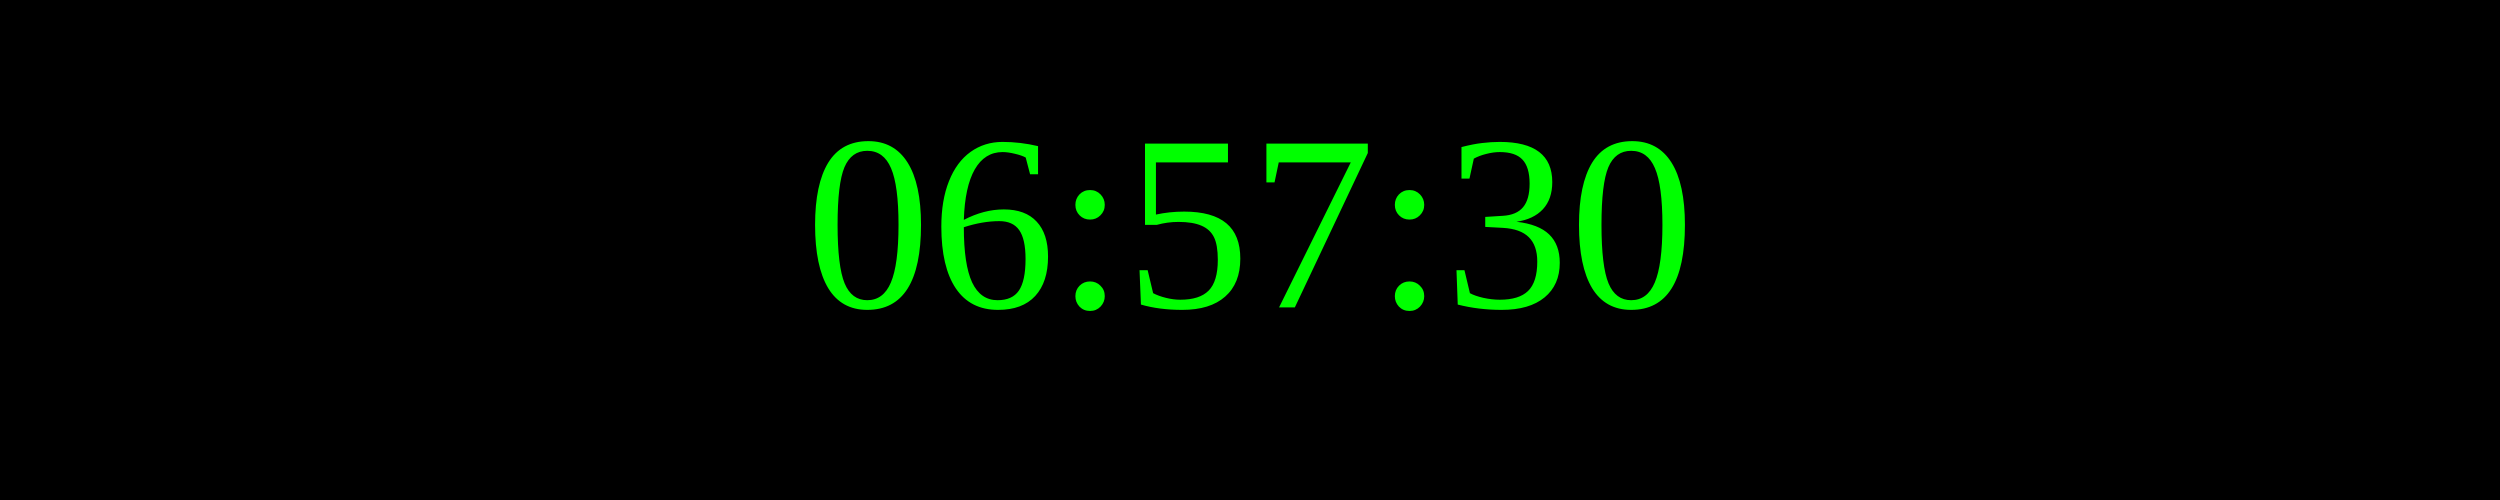
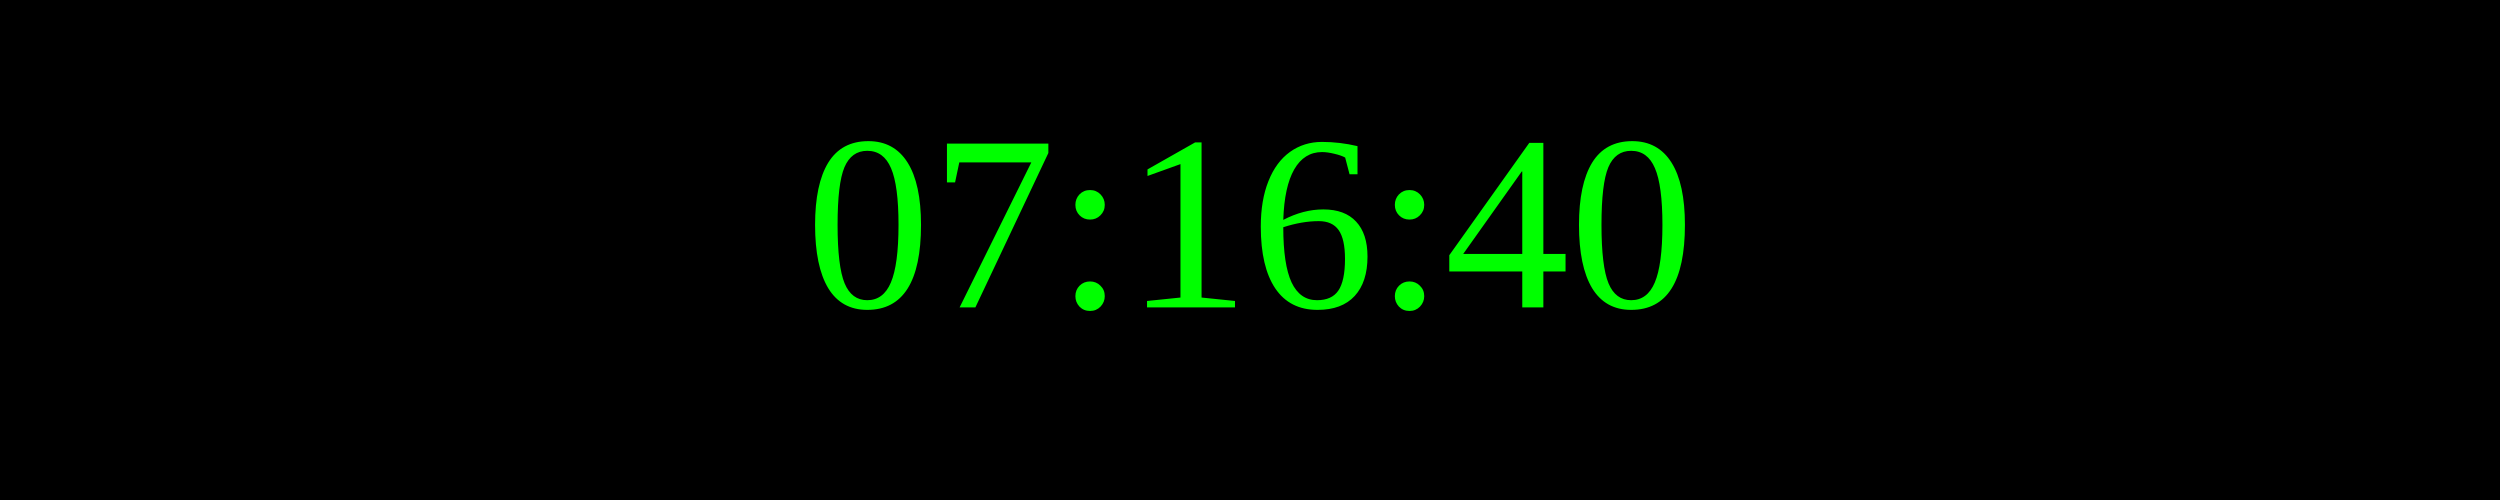
<svg xmlns="http://www.w3.org/2000/svg" width="250" height="50">
  <rect width="100%" height="100%" fill="black" />
  <text x="50%" y="50%" font-size="25" fill="lime" text-anchor="middle" dominant-baseline="middle">
- 06:57:30
+ 07:16:40
</text>
</svg>
